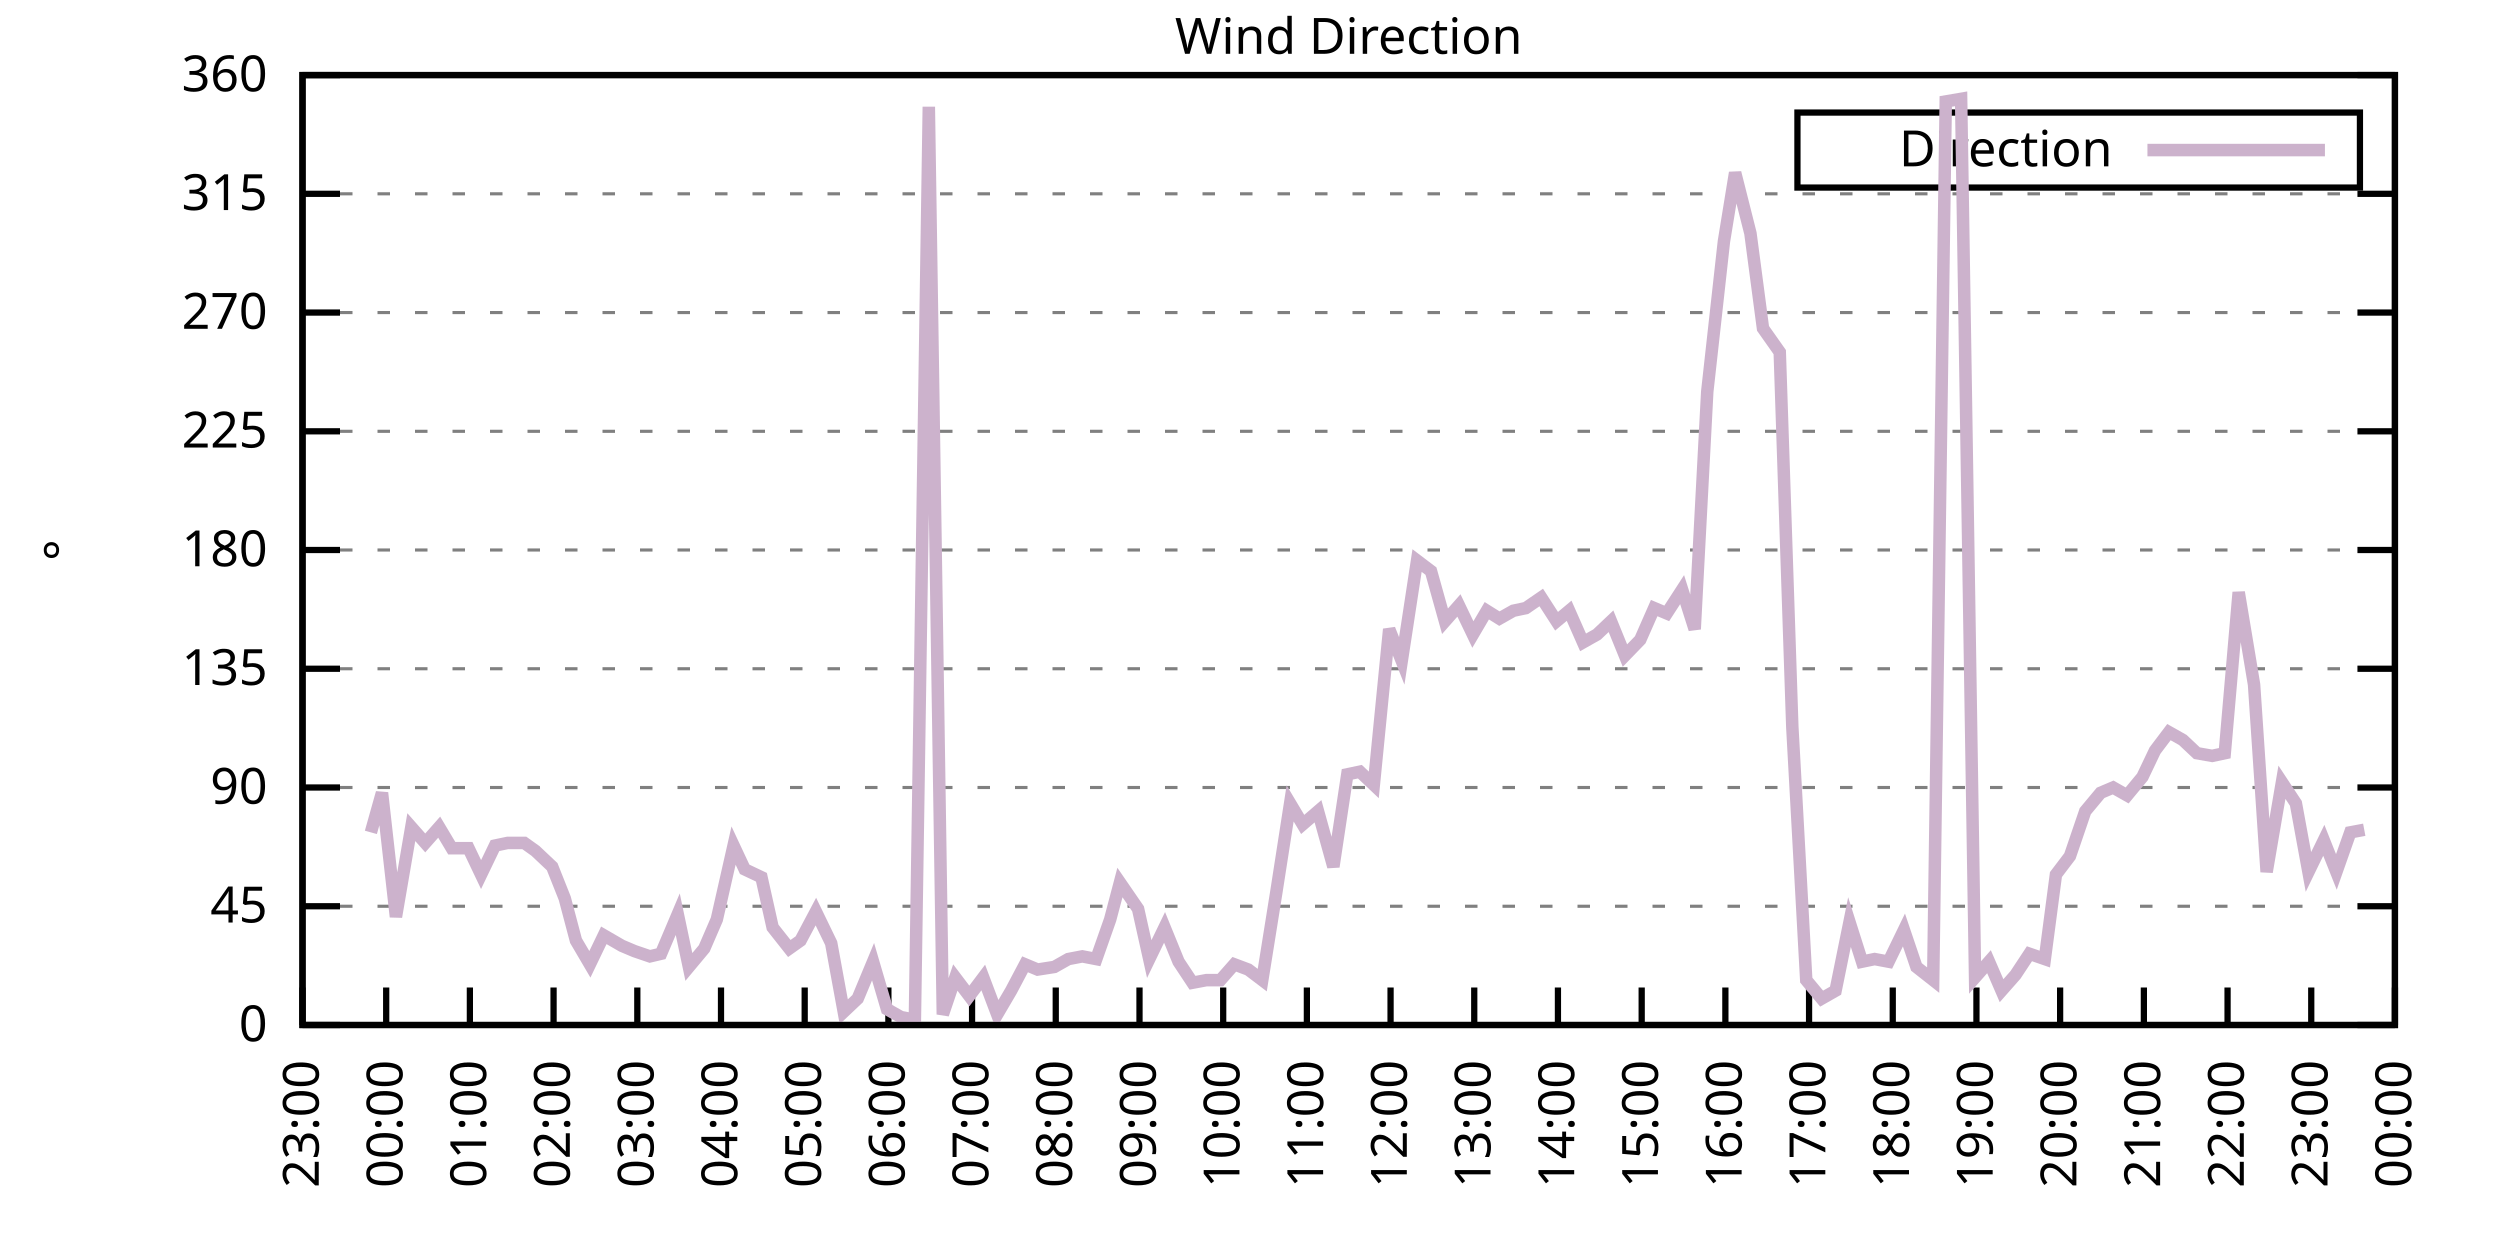
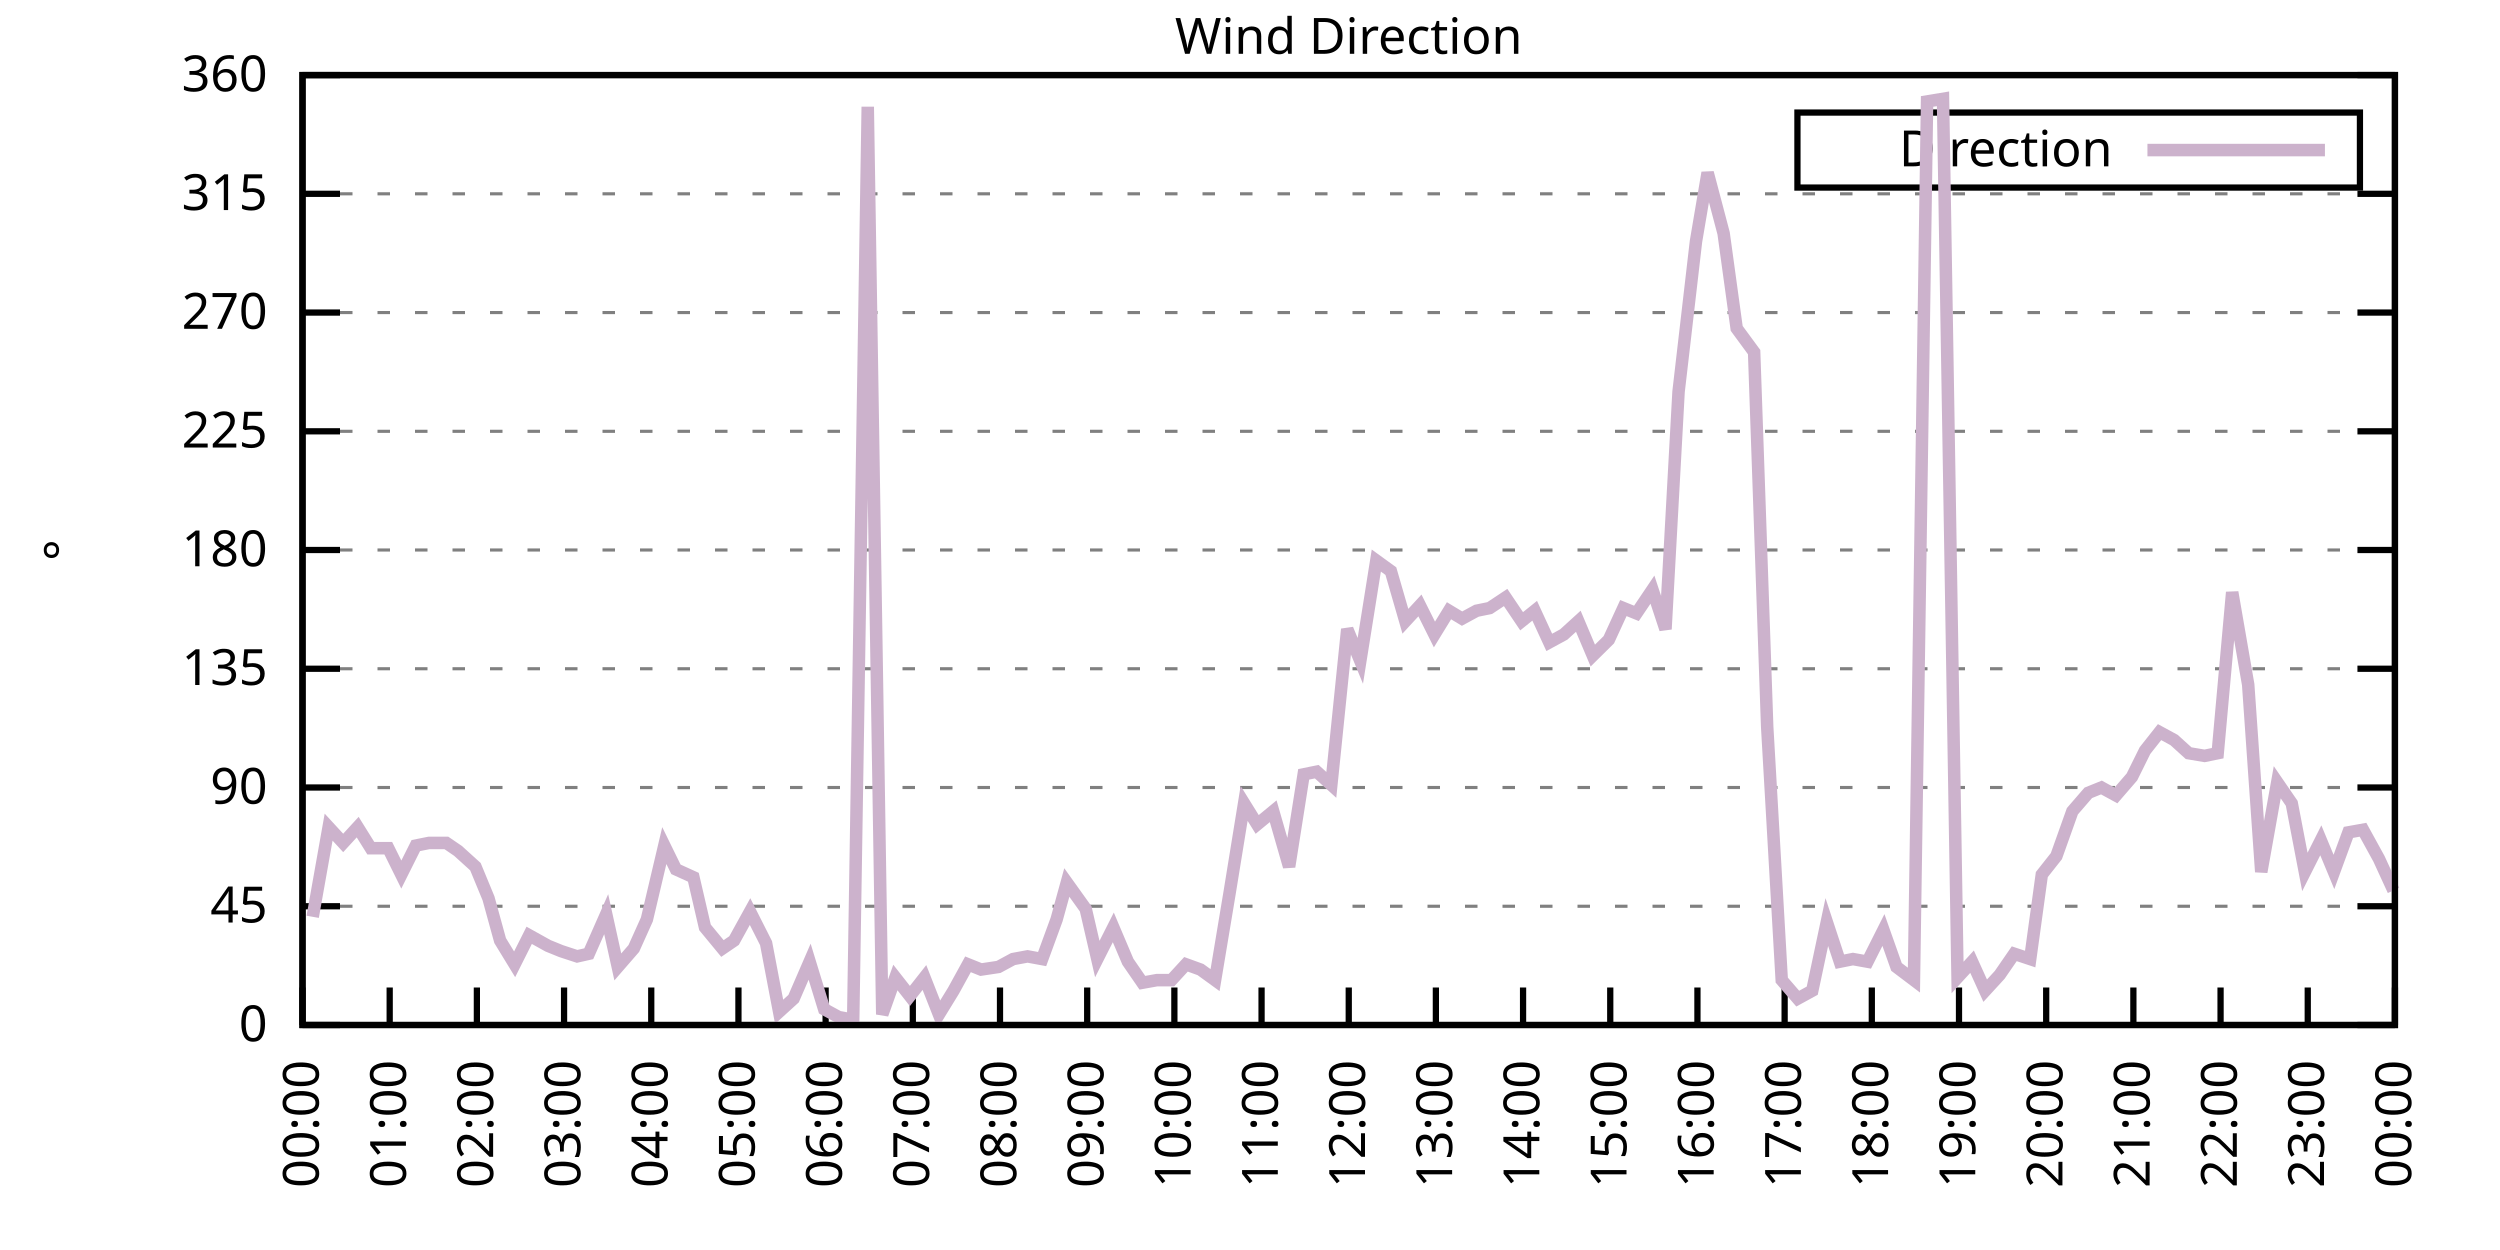
<svg xmlns="http://www.w3.org/2000/svg" xmlns:xlink="http://www.w3.org/1999/xlink" width="400" height="200" viewBox="0 0 400 200">
  <g id="gnuplot_canvas">
    <rect x="0" y="0" width="400" height="200" fill="none" />
    <defs>
      <circle id="gpDot" r="0.5" stroke-width="0.5" stroke="currentColor" />
      <path id="gpPt0" stroke-width="0.333" stroke="currentColor" d="M-1,0 h2 M0,-1 v2" />
      <path id="gpPt1" stroke-width="0.333" stroke="currentColor" d="M-1,-1 L1,1 M1,-1 L-1,1" />
      <path id="gpPt2" stroke-width="0.333" stroke="currentColor" d="M-1,0 L1,0 M0,-1 L0,1 M-1,-1 L1,1 M-1,1 L1,-1" />
      <rect id="gpPt3" stroke-width="0.333" stroke="currentColor" x="-1" y="-1" width="2" height="2" />
      <rect id="gpPt4" stroke-width="0.333" stroke="currentColor" fill="currentColor" x="-1" y="-1" width="2" height="2" />
      <circle id="gpPt5" stroke-width="0.333" stroke="currentColor" cx="0" cy="0" r="1" />
      <use xlink:href="#gpPt5" id="gpPt6" fill="currentColor" stroke="none" />
      <path id="gpPt7" stroke-width="0.333" stroke="currentColor" d="M0,-1.33 L-1.33,0.67 L1.33,0.67 z" />
      <use xlink:href="#gpPt7" id="gpPt8" fill="currentColor" stroke="none" />
      <use xlink:href="#gpPt7" id="gpPt9" stroke="currentColor" transform="rotate(180)" />
      <use xlink:href="#gpPt9" id="gpPt10" fill="currentColor" stroke="none" />
      <use xlink:href="#gpPt3" id="gpPt11" stroke="currentColor" transform="rotate(45)" />
      <use xlink:href="#gpPt11" id="gpPt12" fill="currentColor" stroke="none" />
      <path id="gpPt13" stroke-width="0.333" stroke="currentColor" d="M0,1.330 L1.265,0.411 L0.782,-1.067 L-0.782,-1.076 L-1.265,0.411 z" />
      <use xlink:href="#gpPt13" id="gpPt14" fill="currentColor" stroke="none" />
      <filter id="textbox" filterUnits="objectBoundingBox" x="0" y="0" height="1" width="1">
        <feFlood flood-color="white" flood-opacity="1" result="bgnd" />
        <feComposite in="SourceGraphic" in2="bgnd" operator="atop" />
      </filter>
      <filter id="greybox" filterUnits="objectBoundingBox" x="0" y="0" height="1" width="1">
        <feFlood flood-color="lightgrey" flood-opacity="1" result="grey" />
        <feComposite in="SourceGraphic" in2="grey" operator="atop" />
      </filter>
    </defs>
    <g fill="none" color="white" stroke="currentColor" stroke-width="1.00" stroke-linecap="butt" stroke-linejoin="miter">
</g>
    <g fill="none" color="black" stroke="currentColor" stroke-width="1.00" stroke-linecap="butt" stroke-linejoin="miter">
      <g stroke="none" shape-rendering="crispEdges">
        <polygon fill="rgb(255, 255, 255)" points="48.40,164.00 383.18,164.00 383.18,12.02 48.40,12.02 " />
      </g>
    </g>
    <g fill="none" color="black" stroke="currentColor" stroke-width="1.00" stroke-linecap="butt" stroke-linejoin="miter">
</g>
    <g fill="none" color="black" stroke="black" stroke-width="0.50" stroke-linecap="butt" stroke-linejoin="miter">
</g>
    <g fill="none" color="gray" stroke="currentColor" stroke-width="0.50" stroke-linecap="butt" stroke-linejoin="miter">
      <path stroke="gray" stroke-dasharray="2,4" class="gridline" d="M48.40,164.00 L383.19,164.00  " />
    </g>
    <g fill="none" color="gray" stroke="gray" stroke-width="1.00" stroke-linecap="butt" stroke-linejoin="miter">
</g>
    <g fill="none" color="black" stroke="currentColor" stroke-width="1.00" stroke-linecap="butt" stroke-linejoin="miter">
      <path stroke="black" d="M48.40,164.00 L54.40,164.00 M383.19,164.00 L377.19,164.00  " />
      <g transform="translate(42.80,166.60)" stroke="none" fill="black" font-family="Sans" font-size="8.00" text-anchor="end">
        <text>
          <tspan font-family="Sans"> 0</tspan>
        </text>
      </g>
    </g>
    <g fill="none" color="black" stroke="currentColor" stroke-width="1.00" stroke-linecap="butt" stroke-linejoin="miter">
</g>
    <g fill="none" color="black" stroke="black" stroke-width="0.50" stroke-linecap="butt" stroke-linejoin="miter">
</g>
    <g fill="none" color="gray" stroke="currentColor" stroke-width="0.50" stroke-linecap="butt" stroke-linejoin="miter">
      <path stroke="gray" stroke-dasharray="2,4" class="gridline" d="M48.40,145.00 L383.19,145.00  " />
    </g>
    <g fill="none" color="gray" stroke="gray" stroke-width="1.00" stroke-linecap="butt" stroke-linejoin="miter">
</g>
    <g fill="none" color="black" stroke="currentColor" stroke-width="1.00" stroke-linecap="butt" stroke-linejoin="miter">
      <path stroke="black" d="M48.40,145.00 L54.40,145.00 M383.19,145.00 L377.19,145.00  " />
      <g transform="translate(42.80,147.60)" stroke="none" fill="black" font-family="Sans" font-size="8.00" text-anchor="end">
        <text>
          <tspan font-family="Sans"> 45</tspan>
        </text>
      </g>
    </g>
    <g fill="none" color="black" stroke="currentColor" stroke-width="1.00" stroke-linecap="butt" stroke-linejoin="miter">
</g>
    <g fill="none" color="black" stroke="black" stroke-width="0.50" stroke-linecap="butt" stroke-linejoin="miter">
</g>
    <g fill="none" color="gray" stroke="currentColor" stroke-width="0.50" stroke-linecap="butt" stroke-linejoin="miter">
      <path stroke="gray" stroke-dasharray="2,4" class="gridline" d="M48.40,126.00 L383.19,126.00  " />
    </g>
    <g fill="none" color="gray" stroke="gray" stroke-width="1.00" stroke-linecap="butt" stroke-linejoin="miter">
</g>
    <g fill="none" color="black" stroke="currentColor" stroke-width="1.00" stroke-linecap="butt" stroke-linejoin="miter">
      <path stroke="black" d="M48.40,126.00 L54.40,126.00 M383.19,126.00 L377.19,126.00  " />
      <g transform="translate(42.80,128.60)" stroke="none" fill="black" font-family="Sans" font-size="8.00" text-anchor="end">
        <text>
          <tspan font-family="Sans"> 90</tspan>
        </text>
      </g>
    </g>
    <g fill="none" color="black" stroke="currentColor" stroke-width="1.00" stroke-linecap="butt" stroke-linejoin="miter">
</g>
    <g fill="none" color="black" stroke="black" stroke-width="0.50" stroke-linecap="butt" stroke-linejoin="miter">
</g>
    <g fill="none" color="gray" stroke="currentColor" stroke-width="0.50" stroke-linecap="butt" stroke-linejoin="miter">
      <path stroke="gray" stroke-dasharray="2,4" class="gridline" d="M48.40,107.00 L383.19,107.00  " />
    </g>
    <g fill="none" color="gray" stroke="gray" stroke-width="1.00" stroke-linecap="butt" stroke-linejoin="miter">
</g>
    <g fill="none" color="black" stroke="currentColor" stroke-width="1.00" stroke-linecap="butt" stroke-linejoin="miter">
      <path stroke="black" d="M48.40,107.00 L54.40,107.00 M383.19,107.00 L377.19,107.00  " />
      <g transform="translate(42.80,109.60)" stroke="none" fill="black" font-family="Sans" font-size="8.00" text-anchor="end">
        <text>
          <tspan font-family="Sans"> 135</tspan>
        </text>
      </g>
    </g>
    <g fill="none" color="black" stroke="currentColor" stroke-width="1.00" stroke-linecap="butt" stroke-linejoin="miter">
</g>
    <g fill="none" color="black" stroke="black" stroke-width="0.50" stroke-linecap="butt" stroke-linejoin="miter">
</g>
    <g fill="none" color="gray" stroke="currentColor" stroke-width="0.50" stroke-linecap="butt" stroke-linejoin="miter">
      <path stroke="gray" stroke-dasharray="2,4" class="gridline" d="M48.40,88.00 L383.19,88.00  " />
    </g>
    <g fill="none" color="gray" stroke="gray" stroke-width="1.00" stroke-linecap="butt" stroke-linejoin="miter">
</g>
    <g fill="none" color="black" stroke="currentColor" stroke-width="1.00" stroke-linecap="butt" stroke-linejoin="miter">
      <path stroke="black" d="M48.40,88.00 L54.40,88.00 M383.19,88.00 L377.19,88.00  " />
      <g transform="translate(42.80,90.60)" stroke="none" fill="black" font-family="Sans" font-size="8.00" text-anchor="end">
        <text>
          <tspan font-family="Sans"> 180</tspan>
        </text>
      </g>
    </g>
    <g fill="none" color="black" stroke="currentColor" stroke-width="1.00" stroke-linecap="butt" stroke-linejoin="miter">
</g>
    <g fill="none" color="black" stroke="black" stroke-width="0.50" stroke-linecap="butt" stroke-linejoin="miter">
</g>
    <g fill="none" color="gray" stroke="currentColor" stroke-width="0.50" stroke-linecap="butt" stroke-linejoin="miter">
      <path stroke="gray" stroke-dasharray="2,4" class="gridline" d="M48.40,69.01 L383.19,69.01  " />
    </g>
    <g fill="none" color="gray" stroke="gray" stroke-width="1.00" stroke-linecap="butt" stroke-linejoin="miter">
</g>
    <g fill="none" color="black" stroke="currentColor" stroke-width="1.00" stroke-linecap="butt" stroke-linejoin="miter">
      <path stroke="black" d="M48.40,69.01 L54.40,69.01 M383.19,69.01 L377.19,69.01  " />
      <g transform="translate(42.80,71.61)" stroke="none" fill="black" font-family="Sans" font-size="8.00" text-anchor="end">
        <text>
          <tspan font-family="Sans"> 225</tspan>
        </text>
      </g>
    </g>
    <g fill="none" color="black" stroke="currentColor" stroke-width="1.00" stroke-linecap="butt" stroke-linejoin="miter">
</g>
    <g fill="none" color="black" stroke="black" stroke-width="0.50" stroke-linecap="butt" stroke-linejoin="miter">
</g>
    <g fill="none" color="gray" stroke="currentColor" stroke-width="0.50" stroke-linecap="butt" stroke-linejoin="miter">
      <path stroke="gray" stroke-dasharray="2,4" class="gridline" d="M48.40,50.01 L383.19,50.01  " />
    </g>
    <g fill="none" color="gray" stroke="gray" stroke-width="1.00" stroke-linecap="butt" stroke-linejoin="miter">
</g>
    <g fill="none" color="black" stroke="currentColor" stroke-width="1.00" stroke-linecap="butt" stroke-linejoin="miter">
      <path stroke="black" d="M48.40,50.01 L54.40,50.01 M383.19,50.01 L377.19,50.01  " />
      <g transform="translate(42.80,52.61)" stroke="none" fill="black" font-family="Sans" font-size="8.00" text-anchor="end">
        <text>
          <tspan font-family="Sans"> 270</tspan>
        </text>
      </g>
    </g>
    <g fill="none" color="black" stroke="currentColor" stroke-width="1.00" stroke-linecap="butt" stroke-linejoin="miter">
</g>
    <g fill="none" color="black" stroke="black" stroke-width="0.50" stroke-linecap="butt" stroke-linejoin="miter">
</g>
    <g fill="none" color="gray" stroke="currentColor" stroke-width="0.50" stroke-linecap="butt" stroke-linejoin="miter">
      <path stroke="gray" stroke-dasharray="2,4" class="gridline" d="M48.40,31.01 L383.19,31.01  " />
    </g>
    <g fill="none" color="gray" stroke="gray" stroke-width="1.00" stroke-linecap="butt" stroke-linejoin="miter">
</g>
    <g fill="none" color="black" stroke="currentColor" stroke-width="1.00" stroke-linecap="butt" stroke-linejoin="miter">
      <path stroke="black" d="M48.40,31.01 L54.40,31.01 M383.19,31.01 L377.19,31.01  " />
      <g transform="translate(42.80,33.61)" stroke="none" fill="black" font-family="Sans" font-size="8.00" text-anchor="end">
        <text>
          <tspan font-family="Sans"> 315</tspan>
        </text>
      </g>
    </g>
    <g fill="none" color="black" stroke="currentColor" stroke-width="1.00" stroke-linecap="butt" stroke-linejoin="miter">
</g>
    <g fill="none" color="black" stroke="black" stroke-width="0.50" stroke-linecap="butt" stroke-linejoin="miter">
</g>
    <g fill="none" color="gray" stroke="currentColor" stroke-width="0.50" stroke-linecap="butt" stroke-linejoin="miter">
      <path stroke="gray" stroke-dasharray="2,4" class="gridline" d="M48.40,12.01 L383.19,12.01  " />
    </g>
    <g fill="none" color="gray" stroke="gray" stroke-width="1.00" stroke-linecap="butt" stroke-linejoin="miter">
</g>
    <g fill="none" color="black" stroke="currentColor" stroke-width="1.00" stroke-linecap="butt" stroke-linejoin="miter">
      <path stroke="black" d="M48.40,12.01 L54.40,12.01 M383.19,12.01 L377.19,12.01  " />
      <g transform="translate(42.80,14.61)" stroke="none" fill="black" font-family="Sans" font-size="8.00" text-anchor="end">
        <text>
          <tspan font-family="Sans"> 360</tspan>
        </text>
      </g>
    </g>
    <g fill="none" color="black" stroke="currentColor" stroke-width="1.00" stroke-linecap="butt" stroke-linejoin="miter">
      <path stroke="black" d="M48.40,164.00 L48.40,158.00  " />
      <g transform="translate(51.00,169.60) rotate(270.00)" stroke="none" fill="black" font-family="Sans" font-size="8.00" text-anchor="end">
        <text>
-           <tspan font-family="Sans">23:00</tspan>
-         </text>
-       </g>
-     </g>
-     <g fill="none" color="black" stroke="currentColor" stroke-width="1.00" stroke-linecap="butt" stroke-linejoin="miter">
-       <path stroke="black" d="M61.79,164.00 L61.79,158.00  " />
-       <g transform="translate(64.39,169.60) rotate(270.00)" stroke="none" fill="black" font-family="Sans" font-size="8.00" text-anchor="end">
-         <text>
          <tspan font-family="Sans">00:00</tspan>
        </text>
      </g>
    </g>
    <g fill="none" color="black" stroke="currentColor" stroke-width="1.00" stroke-linecap="butt" stroke-linejoin="miter">
-       <path stroke="black" d="M75.18,164.00 L75.18,158.00  " />
-       <g transform="translate(77.78,169.60) rotate(270.00)" stroke="none" fill="black" font-family="Sans" font-size="8.00" text-anchor="end">
+       <path stroke="black" d="M62.35,164.00 L62.35,158.00  " />
+       <g transform="translate(64.95,169.60) rotate(270.00)" stroke="none" fill="black" font-family="Sans" font-size="8.00" text-anchor="end">
        <text>
          <tspan font-family="Sans">01:00</tspan>
        </text>
      </g>
    </g>
    <g fill="none" color="black" stroke="currentColor" stroke-width="1.00" stroke-linecap="butt" stroke-linejoin="miter">
-       <path stroke="black" d="M88.57,164.00 L88.57,158.00  " />
-       <g transform="translate(91.17,169.60) rotate(270.00)" stroke="none" fill="black" font-family="Sans" font-size="8.00" text-anchor="end">
+       <path stroke="black" d="M76.30,164.00 L76.30,158.00  " />
+       <g transform="translate(78.90,169.60) rotate(270.00)" stroke="none" fill="black" font-family="Sans" font-size="8.00" text-anchor="end">
        <text>
          <tspan font-family="Sans">02:00</tspan>
        </text>
      </g>
    </g>
    <g fill="none" color="black" stroke="currentColor" stroke-width="1.00" stroke-linecap="butt" stroke-linejoin="miter">
-       <path stroke="black" d="M101.97,164.00 L101.97,158.00  " />
-       <g transform="translate(104.57,169.60) rotate(270.00)" stroke="none" fill="black" font-family="Sans" font-size="8.00" text-anchor="end">
+       <path stroke="black" d="M90.25,164.00 L90.25,158.00  " />
+       <g transform="translate(92.85,169.60) rotate(270.00)" stroke="none" fill="black" font-family="Sans" font-size="8.00" text-anchor="end">
        <text>
          <tspan font-family="Sans">03:00</tspan>
        </text>
      </g>
    </g>
    <g fill="none" color="black" stroke="currentColor" stroke-width="1.00" stroke-linecap="butt" stroke-linejoin="miter">
-       <path stroke="black" d="M115.36,164.00 L115.36,158.00  " />
-       <g transform="translate(117.96,169.60) rotate(270.00)" stroke="none" fill="black" font-family="Sans" font-size="8.00" text-anchor="end">
+       <path stroke="black" d="M104.20,164.00 L104.20,158.00  " />
+       <g transform="translate(106.80,169.60) rotate(270.00)" stroke="none" fill="black" font-family="Sans" font-size="8.00" text-anchor="end">
        <text>
          <tspan font-family="Sans">04:00</tspan>
        </text>
      </g>
    </g>
    <g fill="none" color="black" stroke="currentColor" stroke-width="1.00" stroke-linecap="butt" stroke-linejoin="miter">
-       <path stroke="black" d="M128.75,164.00 L128.75,158.00  " />
-       <g transform="translate(131.35,169.60) rotate(270.00)" stroke="none" fill="black" font-family="Sans" font-size="8.00" text-anchor="end">
+       <path stroke="black" d="M118.15,164.00 L118.15,158.00  " />
+       <g transform="translate(120.75,169.60) rotate(270.00)" stroke="none" fill="black" font-family="Sans" font-size="8.00" text-anchor="end">
        <text>
          <tspan font-family="Sans">05:00</tspan>
        </text>
      </g>
    </g>
    <g fill="none" color="black" stroke="currentColor" stroke-width="1.00" stroke-linecap="butt" stroke-linejoin="miter">
-       <path stroke="black" d="M142.14,164.00 L142.14,158.00  " />
-       <g transform="translate(144.74,169.60) rotate(270.00)" stroke="none" fill="black" font-family="Sans" font-size="8.00" text-anchor="end">
+       <path stroke="black" d="M132.10,164.00 L132.10,158.00  " />
+       <g transform="translate(134.70,169.60) rotate(270.00)" stroke="none" fill="black" font-family="Sans" font-size="8.00" text-anchor="end">
        <text>
          <tspan font-family="Sans">06:00</tspan>
        </text>
      </g>
    </g>
    <g fill="none" color="black" stroke="currentColor" stroke-width="1.00" stroke-linecap="butt" stroke-linejoin="miter">
-       <path stroke="black" d="M155.53,164.00 L155.53,158.00  " />
-       <g transform="translate(158.13,169.60) rotate(270.00)" stroke="none" fill="black" font-family="Sans" font-size="8.00" text-anchor="end">
+       <path stroke="black" d="M146.05,164.00 L146.05,158.00  " />
+       <g transform="translate(148.65,169.60) rotate(270.00)" stroke="none" fill="black" font-family="Sans" font-size="8.00" text-anchor="end">
        <text>
          <tspan font-family="Sans">07:00</tspan>
        </text>
      </g>
    </g>
    <g fill="none" color="black" stroke="currentColor" stroke-width="1.00" stroke-linecap="butt" stroke-linejoin="miter">
-       <path stroke="black" d="M168.92,164.00 L168.92,158.00  " />
-       <g transform="translate(171.52,169.60) rotate(270.00)" stroke="none" fill="black" font-family="Sans" font-size="8.00" text-anchor="end">
+       <path stroke="black" d="M160.00,164.00 L160.00,158.00  " />
+       <g transform="translate(162.60,169.60) rotate(270.00)" stroke="none" fill="black" font-family="Sans" font-size="8.00" text-anchor="end">
        <text>
          <tspan font-family="Sans">08:00</tspan>
        </text>
      </g>
    </g>
    <g fill="none" color="black" stroke="currentColor" stroke-width="1.00" stroke-linecap="butt" stroke-linejoin="miter">
-       <path stroke="black" d="M182.32,164.00 L182.32,158.00  " />
-       <g transform="translate(184.92,169.60) rotate(270.00)" stroke="none" fill="black" font-family="Sans" font-size="8.00" text-anchor="end">
+       <path stroke="black" d="M173.95,164.00 L173.95,158.00  " />
+       <g transform="translate(176.55,169.60) rotate(270.00)" stroke="none" fill="black" font-family="Sans" font-size="8.00" text-anchor="end">
        <text>
          <tspan font-family="Sans">09:00</tspan>
        </text>
      </g>
    </g>
    <g fill="none" color="black" stroke="currentColor" stroke-width="1.00" stroke-linecap="butt" stroke-linejoin="miter">
-       <path stroke="black" d="M195.71,164.00 L195.71,158.00  " />
-       <g transform="translate(198.31,169.60) rotate(270.00)" stroke="none" fill="black" font-family="Sans" font-size="8.00" text-anchor="end">
+       <path stroke="black" d="M187.90,164.00 L187.90,158.00  " />
+       <g transform="translate(190.50,169.60) rotate(270.00)" stroke="none" fill="black" font-family="Sans" font-size="8.00" text-anchor="end">
        <text>
          <tspan font-family="Sans">10:00</tspan>
        </text>
      </g>
    </g>
    <g fill="none" color="black" stroke="currentColor" stroke-width="1.00" stroke-linecap="butt" stroke-linejoin="miter">
-       <path stroke="black" d="M209.10,164.00 L209.10,158.00  " />
-       <g transform="translate(211.70,169.60) rotate(270.00)" stroke="none" fill="black" font-family="Sans" font-size="8.00" text-anchor="end">
+       <path stroke="black" d="M201.85,164.00 L201.85,158.00  " />
+       <g transform="translate(204.45,169.60) rotate(270.00)" stroke="none" fill="black" font-family="Sans" font-size="8.00" text-anchor="end">
        <text>
          <tspan font-family="Sans">11:00</tspan>
        </text>
      </g>
    </g>
    <g fill="none" color="black" stroke="currentColor" stroke-width="1.00" stroke-linecap="butt" stroke-linejoin="miter">
-       <path stroke="black" d="M222.49,164.00 L222.49,158.00  " />
-       <g transform="translate(225.09,169.60) rotate(270.00)" stroke="none" fill="black" font-family="Sans" font-size="8.00" text-anchor="end">
+       <path stroke="black" d="M215.80,164.00 L215.80,158.00  " />
+       <g transform="translate(218.40,169.60) rotate(270.00)" stroke="none" fill="black" font-family="Sans" font-size="8.00" text-anchor="end">
        <text>
          <tspan font-family="Sans">12:00</tspan>
        </text>
      </g>
    </g>
    <g fill="none" color="black" stroke="currentColor" stroke-width="1.00" stroke-linecap="butt" stroke-linejoin="miter">
-       <path stroke="black" d="M235.88,164.00 L235.88,158.00  " />
-       <g transform="translate(238.48,169.60) rotate(270.00)" stroke="none" fill="black" font-family="Sans" font-size="8.00" text-anchor="end">
+       <path stroke="black" d="M229.74,164.00 L229.74,158.00  " />
+       <g transform="translate(232.34,169.60) rotate(270.00)" stroke="none" fill="black" font-family="Sans" font-size="8.00" text-anchor="end">
        <text>
          <tspan font-family="Sans">13:00</tspan>
        </text>
      </g>
    </g>
    <g fill="none" color="black" stroke="currentColor" stroke-width="1.00" stroke-linecap="butt" stroke-linejoin="miter">
-       <path stroke="black" d="M249.27,164.00 L249.27,158.00  " />
-       <g transform="translate(251.87,169.60) rotate(270.00)" stroke="none" fill="black" font-family="Sans" font-size="8.00" text-anchor="end">
+       <path stroke="black" d="M243.69,164.00 L243.69,158.00  " />
+       <g transform="translate(246.29,169.60) rotate(270.00)" stroke="none" fill="black" font-family="Sans" font-size="8.00" text-anchor="end">
        <text>
          <tspan font-family="Sans">14:00</tspan>
        </text>
      </g>
    </g>
    <g fill="none" color="black" stroke="currentColor" stroke-width="1.00" stroke-linecap="butt" stroke-linejoin="miter">
-       <path stroke="black" d="M262.67,164.00 L262.67,158.00  " />
-       <g transform="translate(265.27,169.60) rotate(270.00)" stroke="none" fill="black" font-family="Sans" font-size="8.00" text-anchor="end">
+       <path stroke="black" d="M257.64,164.00 L257.64,158.00  " />
+       <g transform="translate(260.24,169.60) rotate(270.00)" stroke="none" fill="black" font-family="Sans" font-size="8.00" text-anchor="end">
        <text>
          <tspan font-family="Sans">15:00</tspan>
        </text>
      </g>
    </g>
    <g fill="none" color="black" stroke="currentColor" stroke-width="1.00" stroke-linecap="butt" stroke-linejoin="miter">
-       <path stroke="black" d="M276.06,164.00 L276.06,158.00  " />
-       <g transform="translate(278.66,169.60) rotate(270.00)" stroke="none" fill="black" font-family="Sans" font-size="8.00" text-anchor="end">
+       <path stroke="black" d="M271.59,164.00 L271.59,158.00  " />
+       <g transform="translate(274.19,169.60) rotate(270.00)" stroke="none" fill="black" font-family="Sans" font-size="8.00" text-anchor="end">
        <text>
          <tspan font-family="Sans">16:00</tspan>
        </text>
      </g>
    </g>
    <g fill="none" color="black" stroke="currentColor" stroke-width="1.00" stroke-linecap="butt" stroke-linejoin="miter">
-       <path stroke="black" d="M289.45,164.00 L289.45,158.00  " />
-       <g transform="translate(292.05,169.60) rotate(270.00)" stroke="none" fill="black" font-family="Sans" font-size="8.00" text-anchor="end">
+       <path stroke="black" d="M285.54,164.00 L285.54,158.00  " />
+       <g transform="translate(288.14,169.60) rotate(270.00)" stroke="none" fill="black" font-family="Sans" font-size="8.00" text-anchor="end">
        <text>
          <tspan font-family="Sans">17:00</tspan>
        </text>
      </g>
    </g>
    <g fill="none" color="black" stroke="currentColor" stroke-width="1.00" stroke-linecap="butt" stroke-linejoin="miter">
-       <path stroke="black" d="M302.84,164.00 L302.84,158.00  " />
-       <g transform="translate(305.44,169.60) rotate(270.00)" stroke="none" fill="black" font-family="Sans" font-size="8.00" text-anchor="end">
+       <path stroke="black" d="M299.49,164.00 L299.49,158.00  " />
+       <g transform="translate(302.09,169.60) rotate(270.00)" stroke="none" fill="black" font-family="Sans" font-size="8.00" text-anchor="end">
        <text>
          <tspan font-family="Sans">18:00</tspan>
        </text>
      </g>
    </g>
    <g fill="none" color="black" stroke="currentColor" stroke-width="1.00" stroke-linecap="butt" stroke-linejoin="miter">
-       <path stroke="black" d="M316.23,164.00 L316.23,158.00  " />
-       <g transform="translate(318.83,169.60) rotate(270.00)" stroke="none" fill="black" font-family="Sans" font-size="8.00" text-anchor="end">
+       <path stroke="black" d="M313.44,164.00 L313.44,158.00  " />
+       <g transform="translate(316.04,169.60) rotate(270.00)" stroke="none" fill="black" font-family="Sans" font-size="8.00" text-anchor="end">
        <text>
          <tspan font-family="Sans">19:00</tspan>
        </text>
      </g>
    </g>
    <g fill="none" color="black" stroke="currentColor" stroke-width="1.00" stroke-linecap="butt" stroke-linejoin="miter">
-       <path stroke="black" d="M329.62,164.00 L329.62,158.00  " />
-       <g transform="translate(332.22,169.60) rotate(270.00)" stroke="none" fill="black" font-family="Sans" font-size="8.00" text-anchor="end">
+       <path stroke="black" d="M327.39,164.00 L327.39,158.00  " />
+       <g transform="translate(329.99,169.60) rotate(270.00)" stroke="none" fill="black" font-family="Sans" font-size="8.00" text-anchor="end">
        <text>
          <tspan font-family="Sans">20:00</tspan>
        </text>
      </g>
    </g>
    <g fill="none" color="black" stroke="currentColor" stroke-width="1.00" stroke-linecap="butt" stroke-linejoin="miter">
-       <path stroke="black" d="M343.02,164.00 L343.02,158.00  " />
-       <g transform="translate(345.62,169.60) rotate(270.00)" stroke="none" fill="black" font-family="Sans" font-size="8.00" text-anchor="end">
+       <path stroke="black" d="M341.34,164.00 L341.34,158.00  " />
+       <g transform="translate(343.94,169.60) rotate(270.00)" stroke="none" fill="black" font-family="Sans" font-size="8.00" text-anchor="end">
        <text>
          <tspan font-family="Sans">21:00</tspan>
        </text>
      </g>
    </g>
    <g fill="none" color="black" stroke="currentColor" stroke-width="1.00" stroke-linecap="butt" stroke-linejoin="miter">
-       <path stroke="black" d="M356.41,164.00 L356.41,158.00  " />
-       <g transform="translate(359.01,169.60) rotate(270.00)" stroke="none" fill="black" font-family="Sans" font-size="8.00" text-anchor="end">
+       <path stroke="black" d="M355.29,164.00 L355.29,158.00  " />
+       <g transform="translate(357.89,169.60) rotate(270.00)" stroke="none" fill="black" font-family="Sans" font-size="8.00" text-anchor="end">
        <text>
          <tspan font-family="Sans">22:00</tspan>
        </text>
      </g>
    </g>
    <g fill="none" color="black" stroke="currentColor" stroke-width="1.00" stroke-linecap="butt" stroke-linejoin="miter">
-       <path stroke="black" d="M369.80,164.00 L369.80,158.00  " />
-       <g transform="translate(372.40,169.60) rotate(270.00)" stroke="none" fill="black" font-family="Sans" font-size="8.00" text-anchor="end">
+       <path stroke="black" d="M369.24,164.00 L369.24,158.00  " />
+       <g transform="translate(371.84,169.60) rotate(270.00)" stroke="none" fill="black" font-family="Sans" font-size="8.00" text-anchor="end">
        <text>
          <tspan font-family="Sans">23:00</tspan>
        </text>
      </g>
    </g>
    <g fill="none" color="black" stroke="currentColor" stroke-width="1.00" stroke-linecap="butt" stroke-linejoin="miter">
      <path stroke="black" d="M383.19,164.00 L383.19,158.00  " />
      <g transform="translate(385.79,169.60) rotate(270.00)" stroke="none" fill="black" font-family="Sans" font-size="8.00" text-anchor="end">
        <text>
          <tspan font-family="Sans">00:00</tspan>
        </text>
      </g>
    </g>
    <g fill="none" color="black" stroke="currentColor" stroke-width="1.00" stroke-linecap="butt" stroke-linejoin="miter">
</g>
    <g fill="none" color="black" stroke="currentColor" stroke-width="1.00" stroke-linecap="butt" stroke-linejoin="miter">
      <path stroke="black" d="M48.40,12.01 L48.40,164.00 L383.19,164.00 L383.19,12.01 L48.40,12.01 Z  " />
    </g>
    <g fill="none" color="black" stroke="currentColor" stroke-width="1.00" stroke-linecap="butt" stroke-linejoin="miter">
</g>
    <g fill="none" color="black" stroke="currentColor" stroke-width="1.00" stroke-linecap="butt" stroke-linejoin="miter">
      <path stroke="black" d="M287.59,30.01 L287.59,18.01 L377.59,18.01 L377.59,30.01 L287.59,30.01 Z  " />
    </g>
    <g id="Wind_direction_plot_1">
      <g fill="none" color="white" stroke="black" stroke-width="2.00" stroke-linecap="butt" stroke-linejoin="miter">
</g>
      <g fill="none" color="black" stroke="currentColor" stroke-width="2.00" stroke-linecap="butt" stroke-linejoin="miter">
        <g transform="translate(337.99,26.61)" stroke="none" fill="black" font-family="Sans" font-size="8.00" text-anchor="end">
          <text>
            <tspan font-family="Sans">Direction</tspan>
          </text>
        </g>
      </g>
      <g fill="none" color="black" stroke="currentColor" stroke-width="2.00" stroke-linecap="butt" stroke-linejoin="miter">
-         <path stroke="rgb(204, 178, 204)" d="M343.59,24.01 L371.99,24.01 M59.34,133.18 L61.12,126.85 L63.35,146.69 L65.81,132.34 L68.04,134.87 L70.27,132.34   L72.28,135.71 L74.96,135.71 L76.97,139.93 L79.20,135.29 L81.21,134.87 L83.89,134.87 L85.67,136.14 L88.35,138.67   L90.36,143.73 L92.15,150.49 L94.38,154.29 L96.61,149.65 L99.51,151.33 L101.52,152.18 L103.98,153.02 L105.76,152.60   L108.44,146.27 L110.22,154.71 L112.68,151.76 L114.69,147.11 L117.37,135.29 L119.15,139.09 L121.83,140.36 L123.62,148.38   L126.29,151.76 L128.08,150.49 L130.54,145.85 L132.99,150.91 L135.00,161.89 L137.23,159.78 L139.69,153.87 L141.92,161.47   L144.15,162.73 L146.38,163.16 L148.61,17.08 L150.85,162.31 L152.85,156.40 L155.09,159.36 L157.32,156.40 L159.55,162.31   L161.78,158.51 L164.01,154.29 L166.02,155.13 L168.70,154.71 L170.93,153.45 L173.17,153.02 L175.40,153.45 L177.63,147.11   L179.19,141.20 L182.09,145.42 L183.88,153.45 L186.33,148.38 L188.57,153.87 L190.80,157.24 L193.03,156.82 L195.26,156.82   L197.49,154.29 L199.73,155.13 L201.96,156.82 L204.19,142.89 L206.42,128.54 L208.43,131.91 L210.88,129.80 L213.34,138.67   L215.57,123.89 L217.58,123.47 L219.81,125.58 L222.27,100.67 L224.28,105.74 L226.73,89.69 L228.96,91.38 L231.20,99.40   L233.43,96.87 L235.66,101.52 L237.89,97.72 L239.90,98.98 L242.13,97.72 L244.14,97.29 L246.60,95.60 L249.05,99.40   L251.06,97.72 L253.29,102.78 L255.52,101.52 L257.76,99.40 L259.99,104.89 L262.44,102.36 L264.67,97.29 L266.68,98.14   L269.14,94.34 L271.15,100.67 L273.16,62.67 L275.83,38.61 L277.62,27.63 L280.07,37.34 L282.08,52.54 L284.76,56.34   L286.77,116.29 L289.00,156.82 L291.46,159.78 L293.69,158.51 L295.92,147.53 L297.93,153.87 L299.94,153.45 L302.17,153.87   L304.63,148.80 L306.63,154.71 L309.31,156.82 L311.32,16.23 L313.78,15.81 L316.01,156.40 L318.24,153.87 L320.25,158.51   L322.48,155.98 L324.71,152.60 L327.17,153.45 L328.95,139.93 L331.19,136.98 L333.64,129.80 L336.10,126.85 L338.10,126.00   L340.34,127.27 L342.79,124.31 L344.80,120.09 L347.03,117.14 L349.26,118.40 L351.50,120.51 L353.95,120.94 L355.96,120.51   L358.19,94.76 L360.65,109.54 L362.66,139.51 L365.11,125.16 L367.34,128.54 L369.35,139.51 L371.81,134.45 L373.82,139.51   L376.05,133.18 L378.28,132.76  " />
+         <path stroke="rgb(204, 178, 204)" d="M343.59,24.01 L371.99,24.01 M50.03,146.69 L52.58,132.34 L54.91,134.87 L57.23,132.34 L59.33,135.71 L62.12,135.71   L64.21,139.93 L66.53,135.29 L68.63,134.87 L71.42,134.87 L73.28,136.14 L76.07,138.67 L78.16,143.73 L80.02,150.49   L82.34,154.29 L84.67,149.65 L87.69,151.33 L89.78,152.18 L92.34,153.02 L94.20,152.60 L96.99,146.27 L98.85,154.71   L101.41,151.76 L103.50,147.11 L106.29,135.29 L108.15,139.09 L110.94,140.36 L112.80,148.38 L115.59,151.76 L117.45,150.49   L120.01,145.85 L122.57,150.91 L124.66,161.89 L126.98,159.78 L129.54,153.87 L131.87,161.47 L134.19,162.73 L136.51,163.16   L138.84,17.08 L141.16,162.31 L143.26,156.40 L145.58,159.36 L147.91,156.40 L150.23,162.31 L152.56,158.51 L154.88,154.29   L156.97,155.13 L159.76,154.71 L162.09,153.45 L164.41,153.02 L166.74,153.45 L169.06,147.11 L170.69,141.20 L173.71,145.42   L175.57,153.45 L178.13,148.38 L180.46,153.87 L182.78,157.24 L185.11,156.82 L187.43,156.82 L189.76,154.29 L192.08,155.13   L194.41,156.82 L196.73,142.89 L199.06,128.54 L201.15,131.91 L203.71,129.80 L206.26,138.67 L208.59,123.89 L210.68,123.47   L213.01,125.58 L215.56,100.67 L217.65,105.74 L220.21,89.69 L222.54,91.38 L224.86,99.40 L227.19,96.87 L229.51,101.52   L231.84,97.72 L233.93,98.98 L236.25,97.72 L238.35,97.29 L240.90,95.60 L243.46,99.40 L245.55,97.72 L247.88,102.78   L250.20,101.52 L252.53,99.40 L254.85,104.89 L257.41,102.36 L259.74,97.29 L261.83,98.14 L264.39,94.34 L266.48,100.67   L268.57,62.67 L271.36,38.61 L273.22,27.63 L275.78,37.34 L277.87,52.54 L280.66,56.34 L282.75,116.29 L285.08,156.82   L287.64,159.78 L289.96,158.51 L292.29,147.53 L294.38,153.87 L296.47,153.45 L298.80,153.87 L301.35,148.80 L303.44,154.71   L306.23,156.82 L308.33,16.23 L310.88,15.81 L313.21,156.40 L315.53,153.87 L317.63,158.51 L319.95,155.98 L322.28,152.60   L324.83,153.45 L326.69,139.93 L329.02,136.98 L331.58,129.80 L334.13,126.85 L336.23,126.00 L338.55,127.27 L341.11,124.31   L343.20,120.09 L345.53,117.14 L347.85,118.40 L350.18,120.51 L352.73,120.94 L354.83,120.51 L357.15,94.76 L359.71,109.54   L361.80,139.51 L364.36,125.16 L366.68,128.54 L368.78,139.51 L371.33,134.45 L373.43,139.51 L375.75,133.18 L378.08,132.76   L380.63,137.40 L382.96,142.47  " />
      </g>
    </g>
    <g fill="none" color="black" stroke="currentColor" stroke-width="2.00" stroke-linecap="butt" stroke-linejoin="miter">
</g>
    <g fill="none" color="black" stroke="black" stroke-width="1.00" stroke-linecap="butt" stroke-linejoin="miter">
</g>
    <g fill="none" color="black" stroke="currentColor" stroke-width="1.00" stroke-linecap="butt" stroke-linejoin="miter">
      <path stroke="black" d="M48.40,12.01 L48.40,164.00 L383.19,164.00 L383.19,12.01 L48.40,12.01 Z  " />
      <g transform="translate(12.80,88.01) rotate(270.00)" stroke="none" fill="black" font-family="Sans" font-size="8.00" text-anchor="middle">
        <text>
          <tspan font-family="Sans">°</tspan>
        </text>
      </g>
    </g>
    <g fill="none" color="black" stroke="currentColor" stroke-width="1.00" stroke-linecap="butt" stroke-linejoin="miter">
</g>
    <g fill="none" color="black" stroke="currentColor" stroke-width="1.00" stroke-linecap="butt" stroke-linejoin="miter">
      <g transform="translate(215.79,8.61)" stroke="none" fill="black" font-family="Sans" font-size="8.00" text-anchor="middle">
        <text>
          <tspan font-family="Sans">Wind Direction</tspan>
        </text>
      </g>
    </g>
    <g fill="none" color="black" stroke="currentColor" stroke-width="1.00" stroke-linecap="butt" stroke-linejoin="miter">
</g>
  </g>
</svg>
